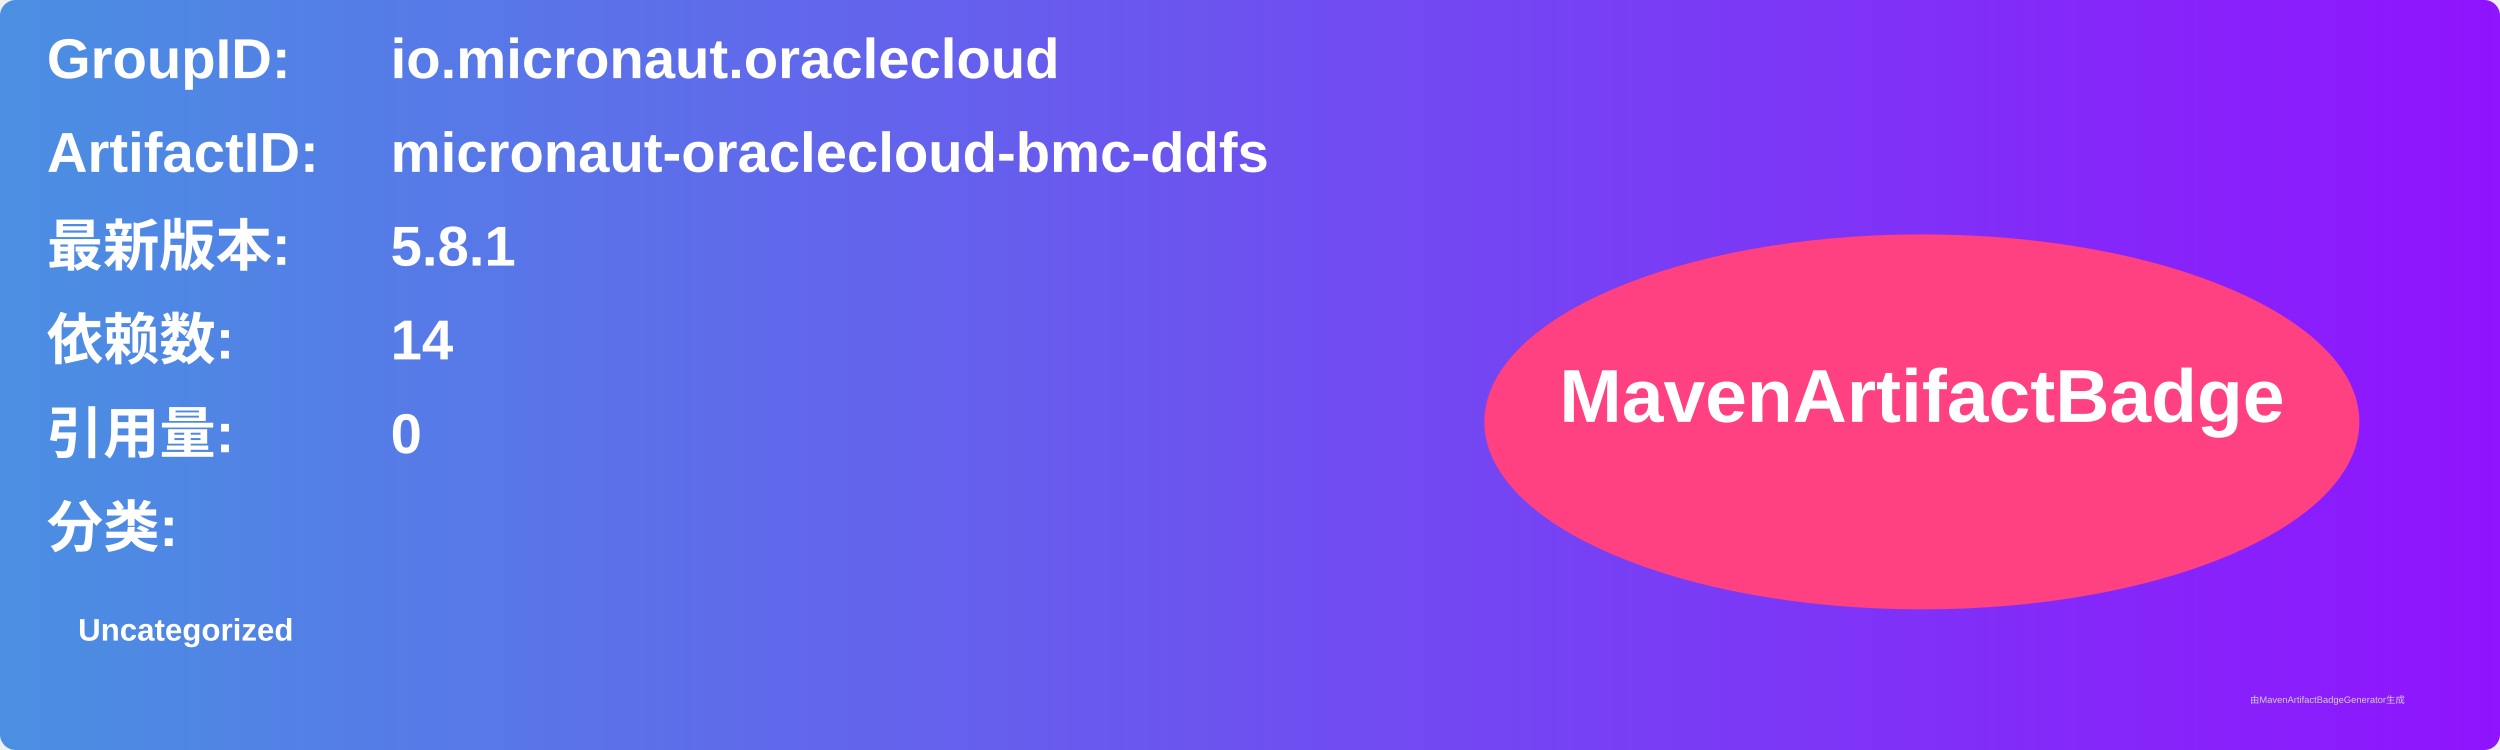
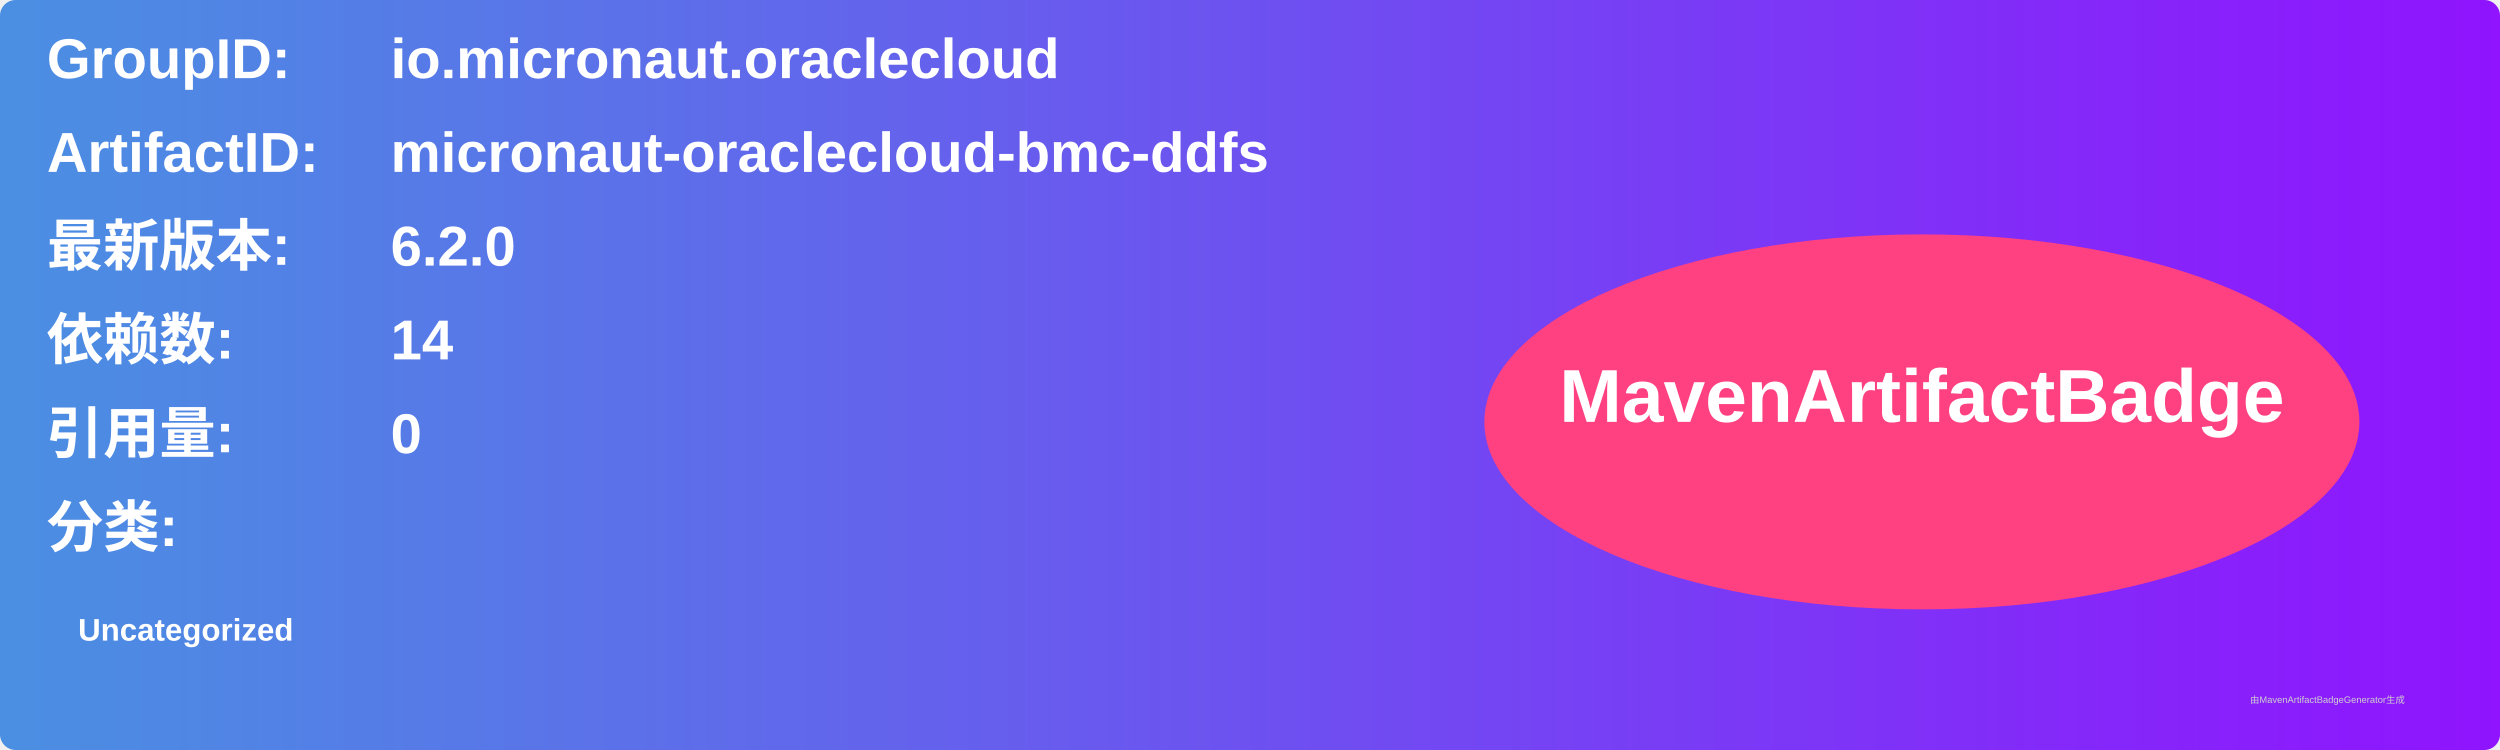
<svg xmlns="http://www.w3.org/2000/svg" width="800" height="240" viewBox="0 0 800 240">
  <linearGradient id="grad" x1="0%" y1="0%" x2="100%" y2="0%">
    <stop offset="0%" stop-color="#4a90e2" />
    <stop offset="100%" stop-color="#9013fe" />
  </linearGradient>
  <rect width="100%" height="100%" rx="5" ry="5" fill="url(#grad)" />
  <g transform="translate(15, 15)">
    <text x="0" y="10" font-family="Arial" font-size="18" fill="white" font-weight="bold" width="260">GroupID:</text>
    <text x="110" y="10" font-family="Arial" font-size="18" fill="white" font-weight="bold" width="460">io.micronaut.oraclecloud</text>
    <text x="0" y="40" font-family="Arial" font-size="18" fill="white" font-weight="bold" width="260">ArtifactID:</text>
    <text x="110" y="40" font-family="Arial" font-size="18" fill="white" font-weight="bold" width="460">micronaut-oraclecloud-bmc-ddfs</text>
    <text x="0" y="70" font-family="Arial" font-size="18" fill="white" font-weight="bold">最新版本:</text>
    <text x="110" y="70" font-family="Arial" font-size="18" fill="white" font-weight="bold">
-       <tspan font-weight="bold">5.8.1</tspan>
+       <tspan font-weight="bold">6.2.0</tspan>
    </text>
    <text x="0" y="100" font-family="Arial" font-size="18" fill="white" font-weight="bold">依赖数: </text>
    <text x="110" y="100" font-family="Arial" font-size="18" fill="white">
      <tspan font-weight="bold">14</tspan>
    </text>
    <text x="0" y="130" font-family="Arial" font-size="18" fill="white" font-weight="bold">引用量: </text>
    <text x="110" y="130" font-family="Arial" font-size="18" fill="white">
      <tspan font-weight="bold">0</tspan>
    </text>
    <text x="0" y="160" font-family="Arial" font-size="18" fill="white" font-weight="bold">分类:</text>
    <text x="10" y="190" font-family="Arial" font-size="10" fill="white">
      <tspan font-weight="bold">Uncategorized</tspan>
    </text>
    <ellipse cx="600" cy="120" rx="140" ry="60" fill="#ff4081" />
    <text x="600" y="120" text-anchor="middle" font-family="Arial" font-size="24" fill="white" font-weight="bold">MavenArtifactBadge</text>
  </g>
  <text x="720" y="225" font-family="Arial" font-size="3" fill="#d0d0d0">由MavenArtifactBadgeGenerator生成</text>
</svg>
